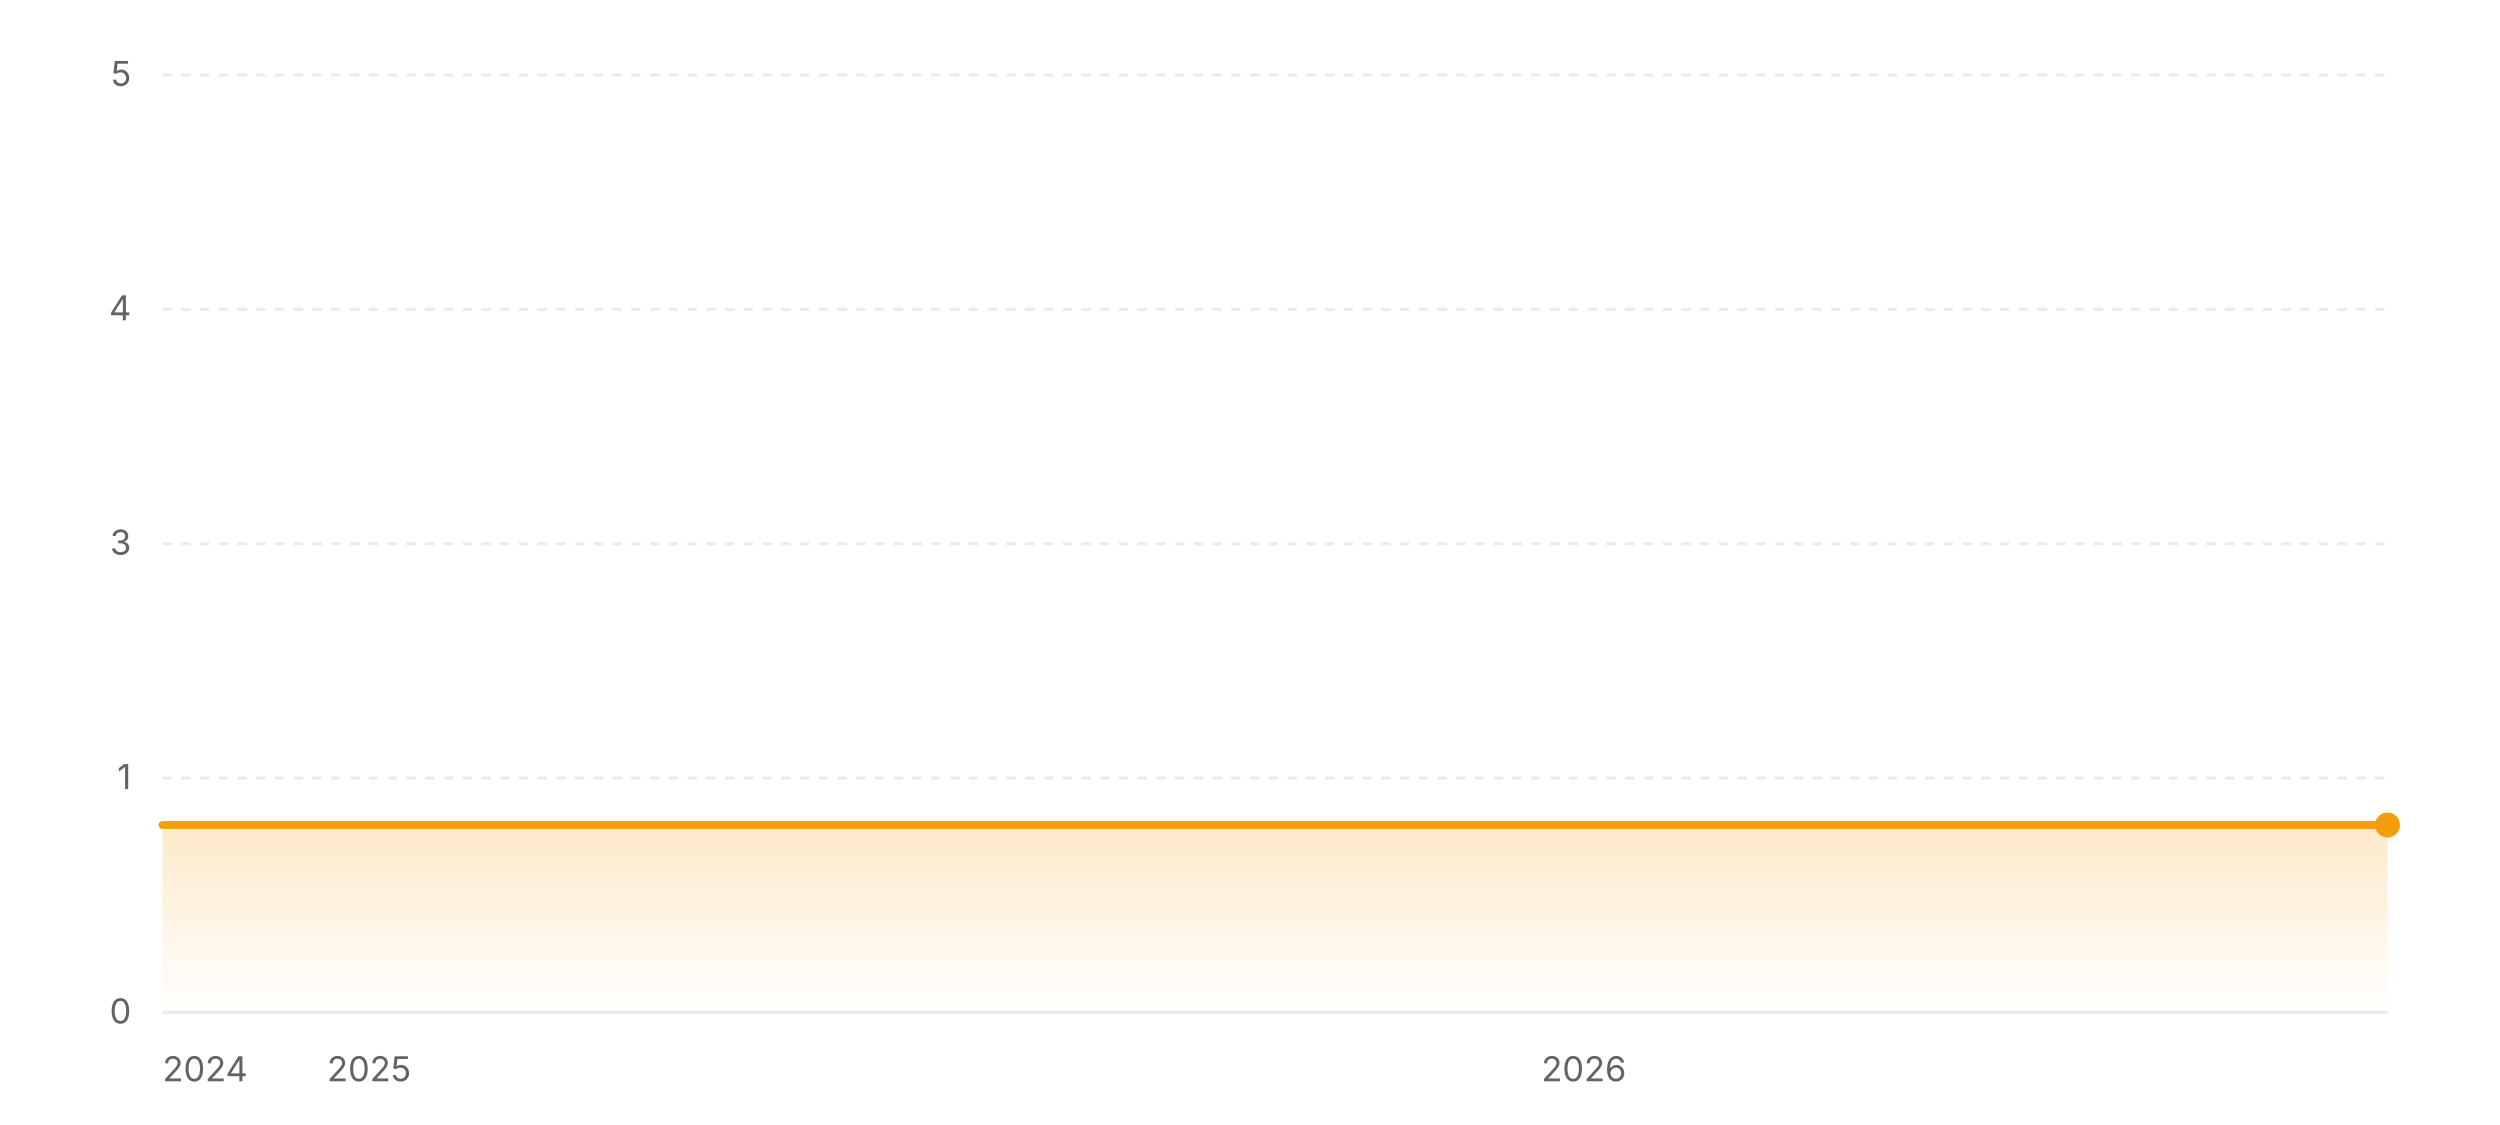
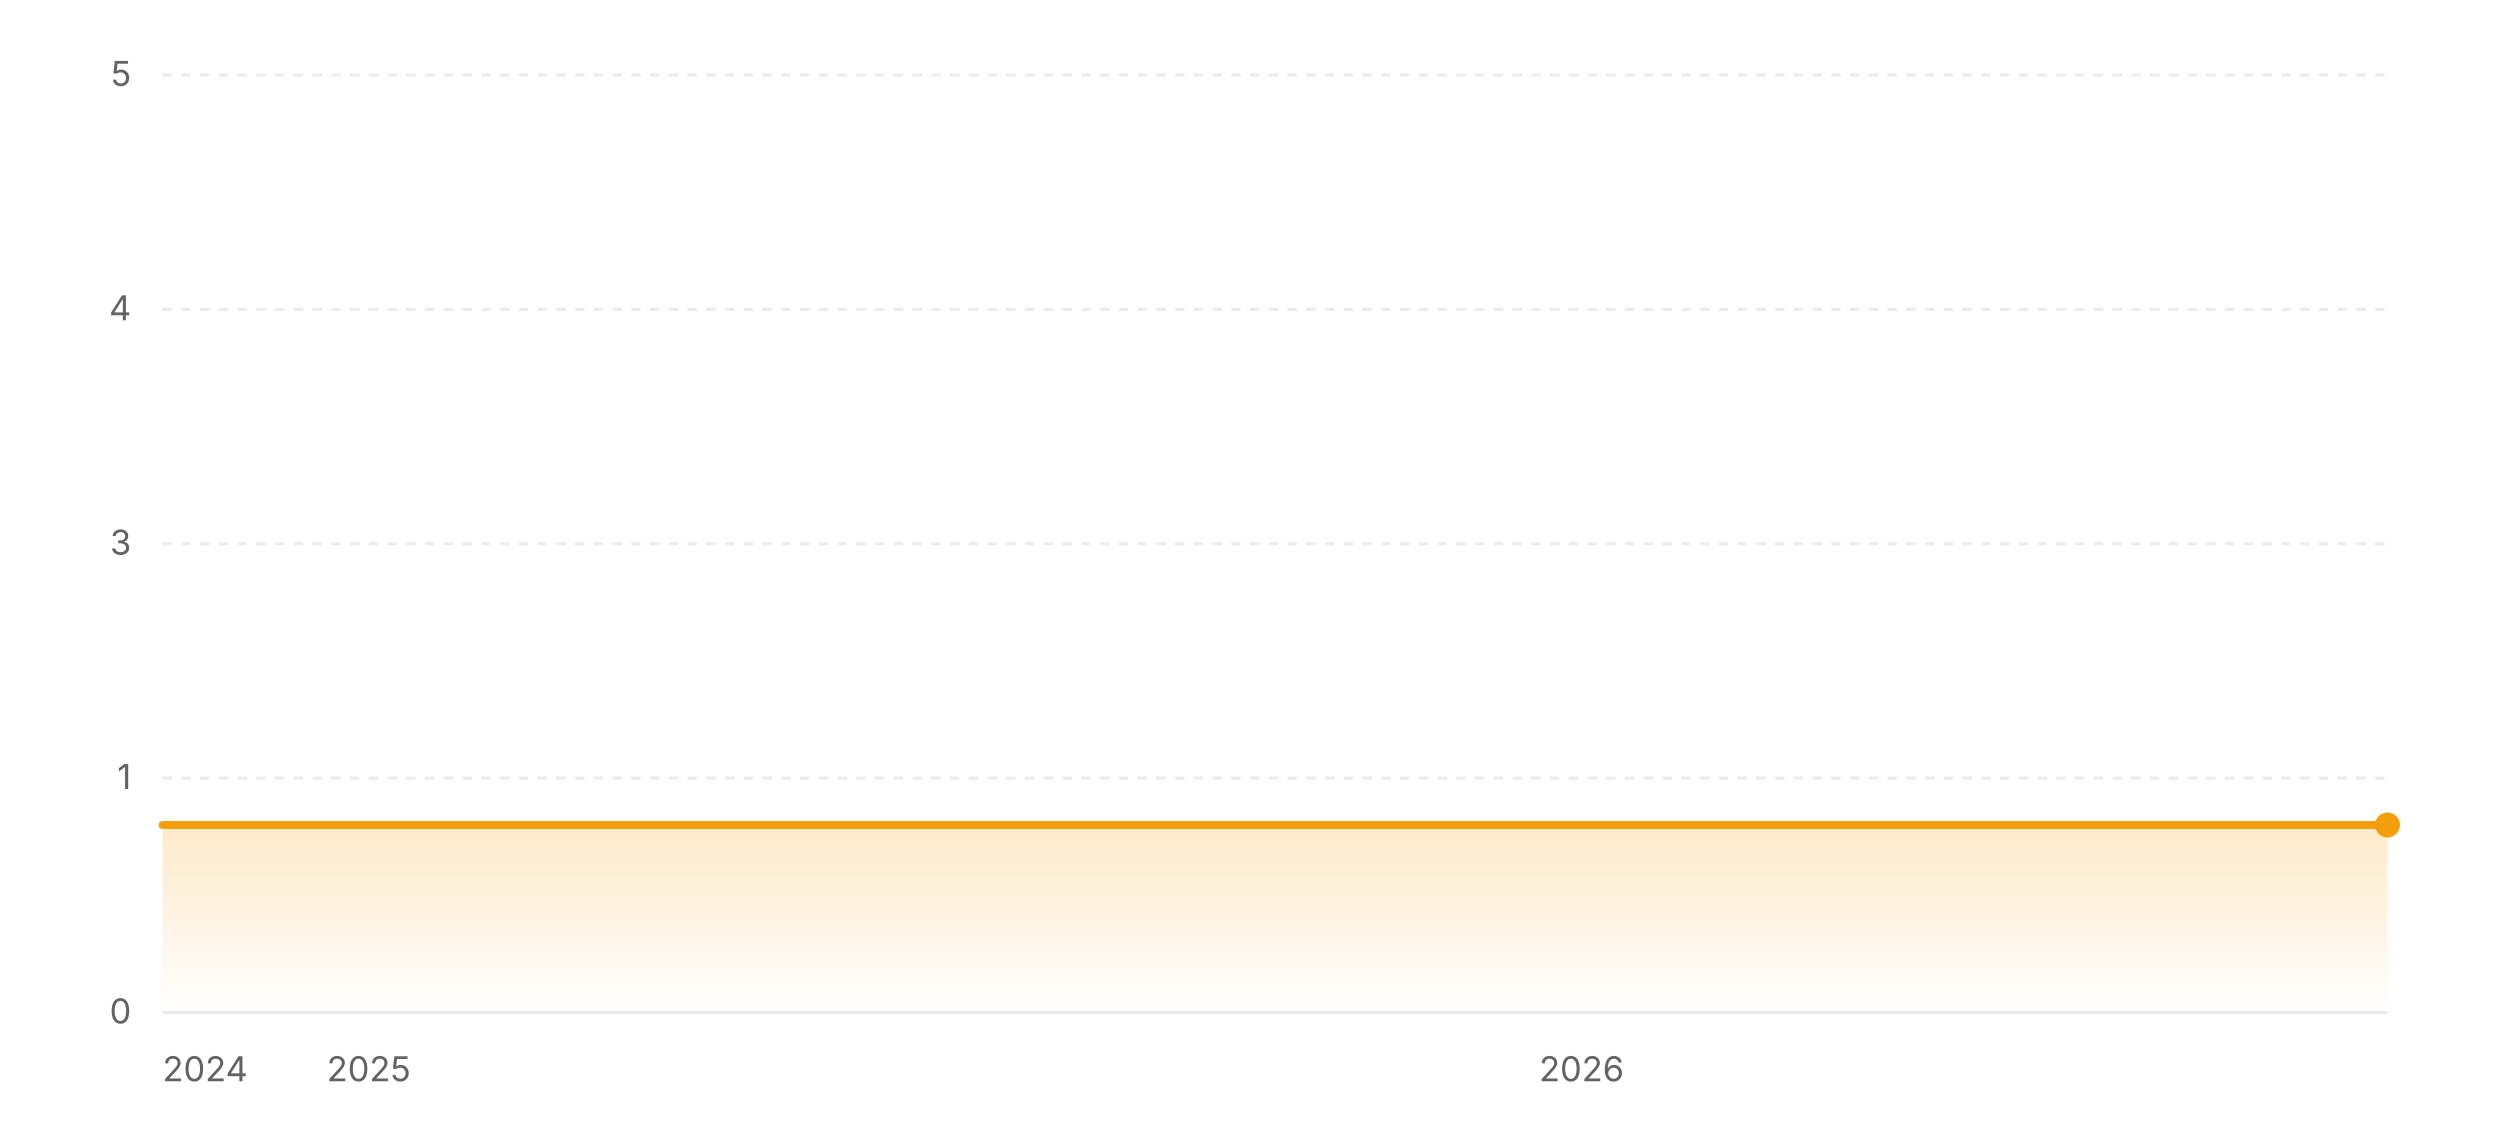
<svg xmlns="http://www.w3.org/2000/svg" width="800" height="360" viewBox="0 0 800 360" role="img" aria-label="Star history of wofy-92/markdown-online-editor">
  <defs>
    <linearGradient id="area-light" x1="0" y1="0" x2="0" y2="1">
      <stop offset="0%" stop-color="#f59e0b" stop-opacity="0.22" />
      <stop offset="100%" stop-color="#f59e0b" stop-opacity="0" />
    </linearGradient>
  </defs>
  <line x1="52" y1="324" x2="764" y2="324" stroke="rgba(0,0,0,0.08)" stroke-width="1" />
  <text x="42" y="327.5" text-anchor="end" font-size="11" fill="#636366" font-family="ui-sans-serif, system-ui, -apple-system, BlinkMacSystemFont, 'Segoe UI', sans-serif">0</text>
  <line x1="52" y1="249" x2="764" y2="249" stroke="rgba(0,0,0,0.08)" stroke-width="1" stroke-dasharray="3 3" />
  <text x="42" y="252.5" text-anchor="end" font-size="11" fill="#636366" font-family="ui-sans-serif, system-ui, -apple-system, BlinkMacSystemFont, 'Segoe UI', sans-serif">1</text>
  <line x1="52" y1="174" x2="764" y2="174" stroke="rgba(0,0,0,0.08)" stroke-width="1" stroke-dasharray="3 3" />
  <text x="42" y="177.5" text-anchor="end" font-size="11" fill="#636366" font-family="ui-sans-serif, system-ui, -apple-system, BlinkMacSystemFont, 'Segoe UI', sans-serif">3</text>
  <line x1="52" y1="99" x2="764" y2="99" stroke="rgba(0,0,0,0.08)" stroke-width="1" stroke-dasharray="3 3" />
  <text x="42" y="102.5" text-anchor="end" font-size="11" fill="#636366" font-family="ui-sans-serif, system-ui, -apple-system, BlinkMacSystemFont, 'Segoe UI', sans-serif">4</text>
  <line x1="52" y1="24" x2="764" y2="24" stroke="rgba(0,0,0,0.08)" stroke-width="1" stroke-dasharray="3 3" />
  <text x="42" y="27.5" text-anchor="end" font-size="11" fill="#636366" font-family="ui-sans-serif, system-ui, -apple-system, BlinkMacSystemFont, 'Segoe UI', sans-serif">5</text>
  <polygon fill="url(#area-light)" points="52,324 52,264 764,264 764,324" />
  <polyline fill="none" stroke="#f59e0b" stroke-width="2.5" stroke-linecap="round" stroke-linejoin="round" points="52,264 764,264" />
  <circle cx="764" cy="264" r="4" fill="#f59e0b" />
  <text x="52" y="346" text-anchor="start" font-size="11" fill="#636366" font-family="ui-sans-serif, system-ui, -apple-system, BlinkMacSystemFont, 'Segoe UI', sans-serif">2024</text>
-   <text x="118.11" y="346" text-anchor="middle" font-size="11" fill="#636366" font-family="ui-sans-serif, system-ui, -apple-system, BlinkMacSystemFont, 'Segoe UI', sans-serif">2025</text>
-   <text x="506.83" y="346" text-anchor="middle" font-size="11" fill="#636366" font-family="ui-sans-serif, system-ui, -apple-system, BlinkMacSystemFont, 'Segoe UI', sans-serif">2026</text>
+   <text x="118" y="346" text-anchor="middle" font-size="11" fill="#636366" font-family="ui-sans-serif, system-ui, -apple-system, BlinkMacSystemFont, 'Segoe UI', sans-serif">2025</text>
+   <text x="506.1" y="346" text-anchor="middle" font-size="11" fill="#636366" font-family="ui-sans-serif, system-ui, -apple-system, BlinkMacSystemFont, 'Segoe UI', sans-serif">2026</text>
</svg>
